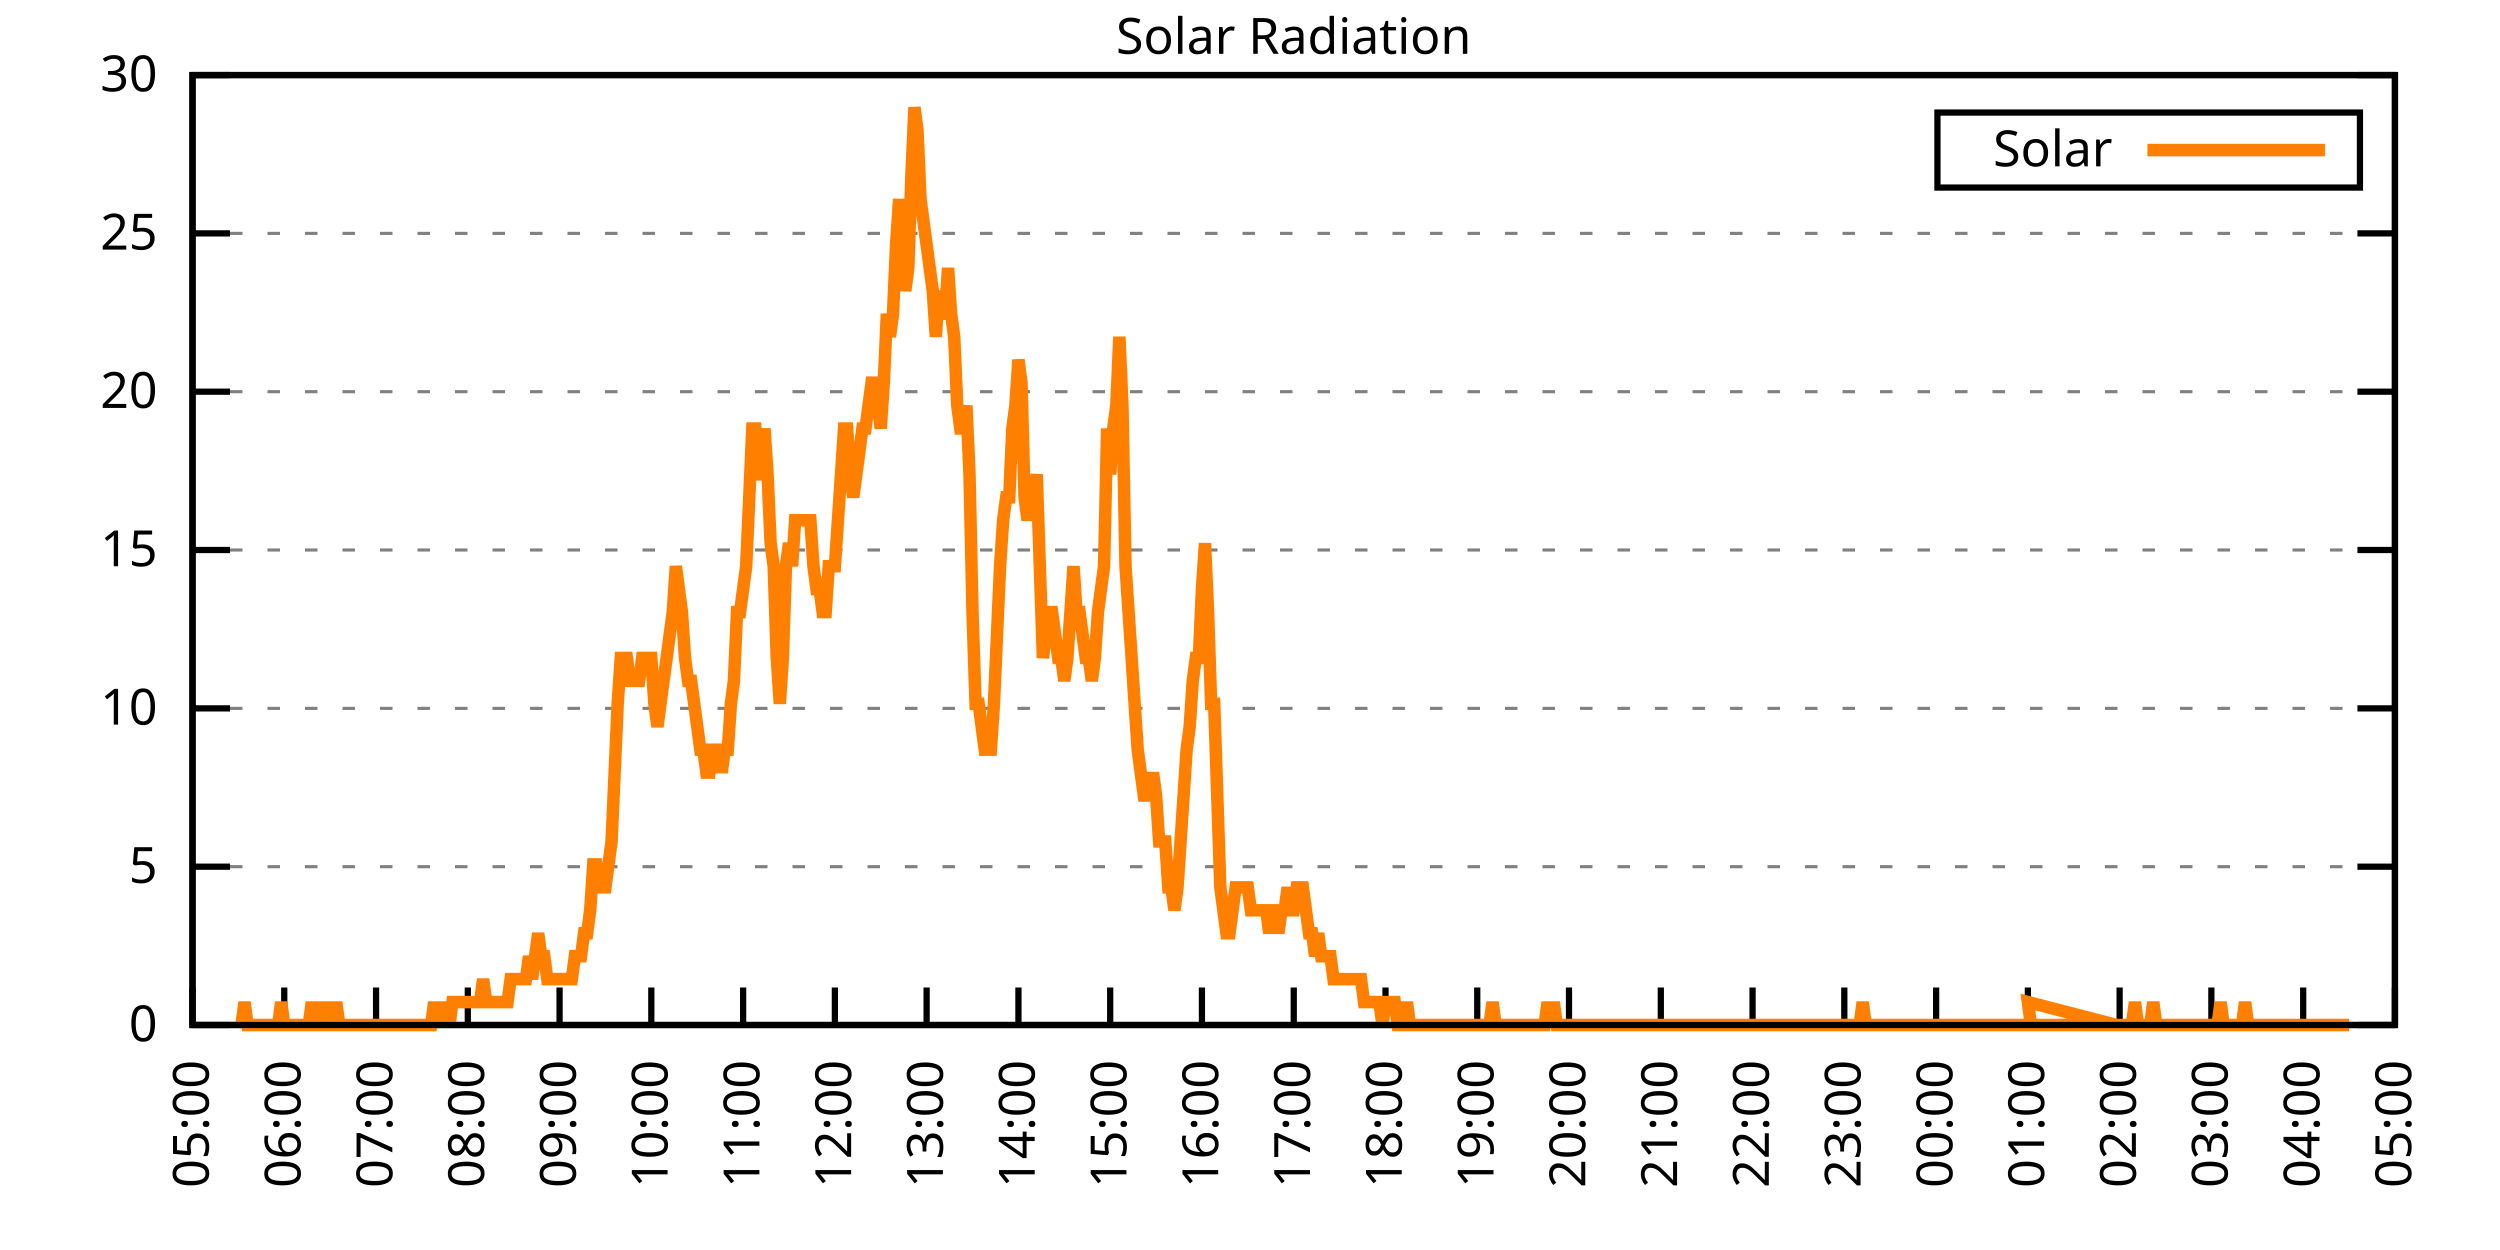
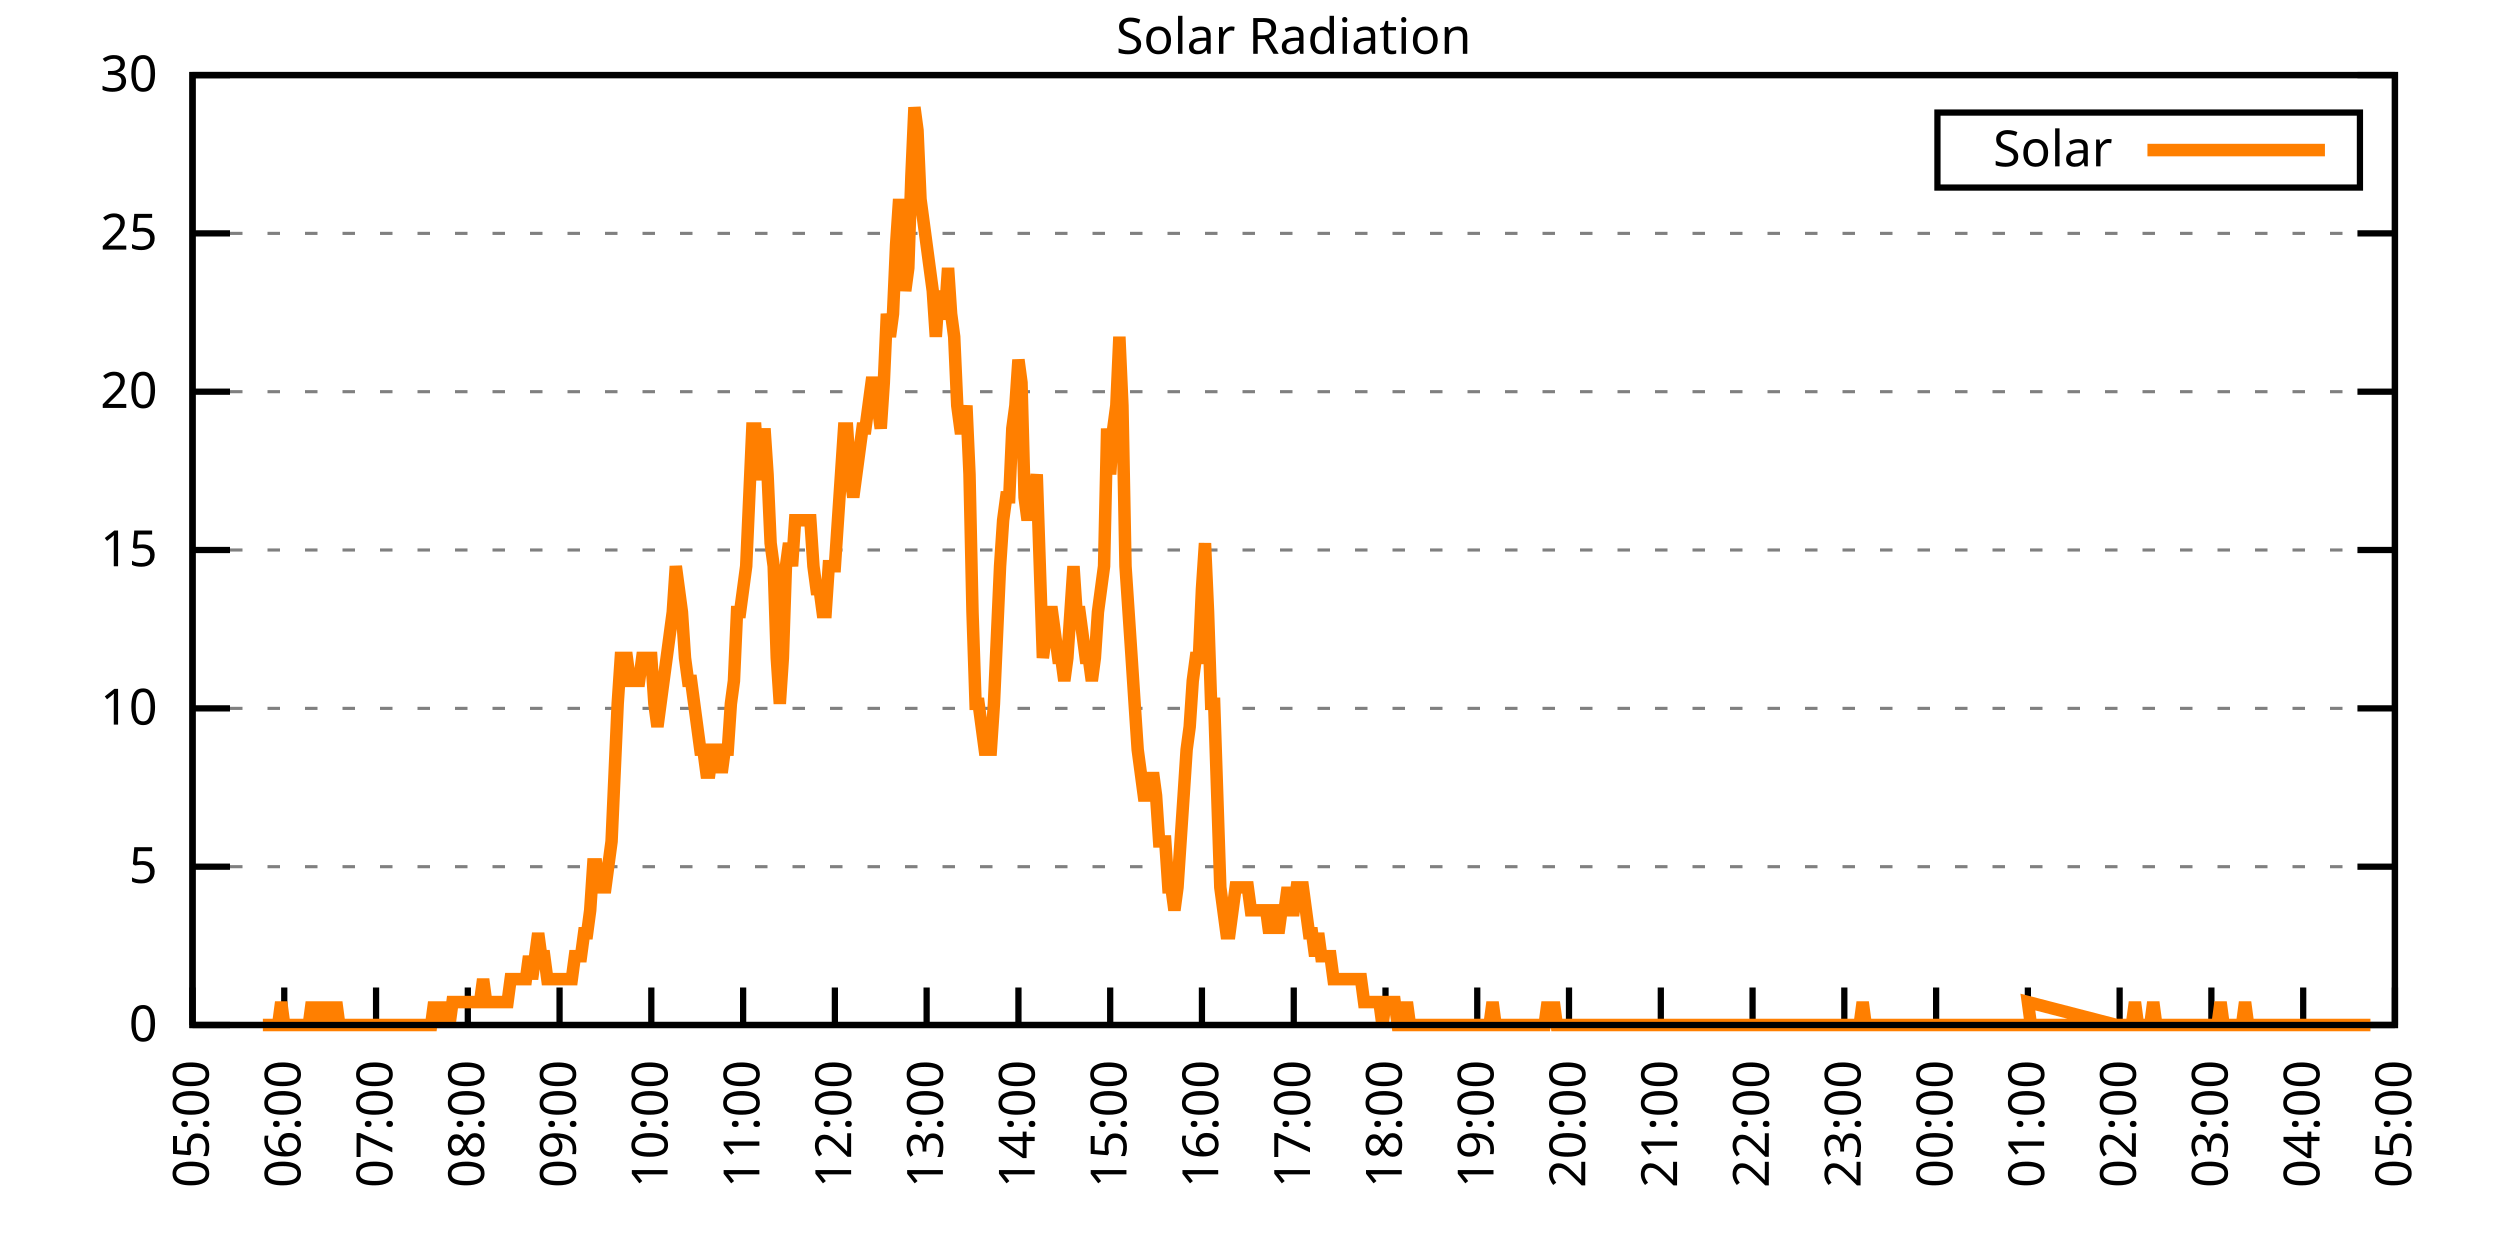
<svg xmlns="http://www.w3.org/2000/svg" xmlns:xlink="http://www.w3.org/1999/xlink" width="400" height="200" viewBox="0 0 400 200">
  <g id="gnuplot_canvas">
    <rect x="0" y="0" width="400" height="200" fill="none" />
    <defs>
      <circle id="gpDot" r="0.5" stroke-width="0.5" stroke="currentColor" />
      <path id="gpPt0" stroke-width="0.333" stroke="currentColor" d="M-1,0 h2 M0,-1 v2" />
      <path id="gpPt1" stroke-width="0.333" stroke="currentColor" d="M-1,-1 L1,1 M1,-1 L-1,1" />
      <path id="gpPt2" stroke-width="0.333" stroke="currentColor" d="M-1,0 L1,0 M0,-1 L0,1 M-1,-1 L1,1 M-1,1 L1,-1" />
      <rect id="gpPt3" stroke-width="0.333" stroke="currentColor" x="-1" y="-1" width="2" height="2" />
      <rect id="gpPt4" stroke-width="0.333" stroke="currentColor" fill="currentColor" x="-1" y="-1" width="2" height="2" />
      <circle id="gpPt5" stroke-width="0.333" stroke="currentColor" cx="0" cy="0" r="1" />
      <use xlink:href="#gpPt5" id="gpPt6" fill="currentColor" stroke="none" />
      <path id="gpPt7" stroke-width="0.333" stroke="currentColor" d="M0,-1.33 L-1.33,0.67 L1.33,0.67 z" />
      <use xlink:href="#gpPt7" id="gpPt8" fill="currentColor" stroke="none" />
      <use xlink:href="#gpPt7" id="gpPt9" stroke="currentColor" transform="rotate(180)" />
      <use xlink:href="#gpPt9" id="gpPt10" fill="currentColor" stroke="none" />
      <use xlink:href="#gpPt3" id="gpPt11" stroke="currentColor" transform="rotate(45)" />
      <use xlink:href="#gpPt11" id="gpPt12" fill="currentColor" stroke="none" />
      <path id="gpPt13" stroke-width="0.333" stroke="currentColor" d="M0,1.330 L1.265,0.411 L0.782,-1.067 L-0.782,-1.076 L-1.265,0.411 z" />
      <use xlink:href="#gpPt13" id="gpPt14" fill="currentColor" stroke="none" />
      <filter id="textbox" filterUnits="objectBoundingBox" x="0" y="0" height="1" width="1">
        <feFlood flood-color="white" flood-opacity="1" result="bgnd" />
        <feComposite in="SourceGraphic" in2="bgnd" operator="atop" />
      </filter>
      <filter id="greybox" filterUnits="objectBoundingBox" x="0" y="0" height="1" width="1">
        <feFlood flood-color="lightgrey" flood-opacity="1" result="grey" />
        <feComposite in="SourceGraphic" in2="grey" operator="atop" />
      </filter>
    </defs>
    <g fill="none" color="white" stroke="currentColor" stroke-width="1.00" stroke-linecap="butt" stroke-linejoin="miter">
</g>
    <g fill="none" color="black" stroke="currentColor" stroke-width="1.00" stroke-linecap="butt" stroke-linejoin="miter">
      <g stroke="none" shape-rendering="crispEdges">
        <polygon fill="rgb(255, 255, 255)" points="30.80,164.00 383.18,164.00 383.18,12.02 30.80,12.02 " />
      </g>
    </g>
    <g fill="none" color="black" stroke="currentColor" stroke-width="1.00" stroke-linecap="butt" stroke-linejoin="miter">
</g>
    <g fill="none" color="black" stroke="black" stroke-width="0.50" stroke-linecap="butt" stroke-linejoin="miter">
</g>
    <g fill="none" color="gray" stroke="currentColor" stroke-width="0.50" stroke-linecap="butt" stroke-linejoin="miter">
      <path stroke="gray" stroke-dasharray="2,4" class="gridline" d="M30.80,164.00 L383.19,164.00  " />
    </g>
    <g fill="none" color="gray" stroke="gray" stroke-width="1.00" stroke-linecap="butt" stroke-linejoin="miter">
</g>
    <g fill="none" color="black" stroke="currentColor" stroke-width="1.00" stroke-linecap="butt" stroke-linejoin="miter">
      <path stroke="black" d="M30.80,164.00 L36.80,164.00 M383.19,164.00 L377.19,164.00  " />
      <g transform="translate(25.20,166.60)" stroke="none" fill="black" font-family="Sans" font-size="8.00" text-anchor="end">
        <text>
          <tspan font-family="Sans"> 0</tspan>
        </text>
      </g>
    </g>
    <g fill="none" color="black" stroke="currentColor" stroke-width="1.00" stroke-linecap="butt" stroke-linejoin="miter">
</g>
    <g fill="none" color="black" stroke="black" stroke-width="0.50" stroke-linecap="butt" stroke-linejoin="miter">
</g>
    <g fill="none" color="gray" stroke="currentColor" stroke-width="0.50" stroke-linecap="butt" stroke-linejoin="miter">
      <path stroke="gray" stroke-dasharray="2,4" class="gridline" d="M30.80,138.67 L383.19,138.67  " />
    </g>
    <g fill="none" color="gray" stroke="gray" stroke-width="1.00" stroke-linecap="butt" stroke-linejoin="miter">
</g>
    <g fill="none" color="black" stroke="currentColor" stroke-width="1.00" stroke-linecap="butt" stroke-linejoin="miter">
      <path stroke="black" d="M30.80,138.67 L36.80,138.67 M383.19,138.67 L377.19,138.67  " />
      <g transform="translate(25.20,141.27)" stroke="none" fill="black" font-family="Sans" font-size="8.00" text-anchor="end">
        <text>
          <tspan font-family="Sans"> 5</tspan>
        </text>
      </g>
    </g>
    <g fill="none" color="black" stroke="currentColor" stroke-width="1.00" stroke-linecap="butt" stroke-linejoin="miter">
</g>
    <g fill="none" color="black" stroke="black" stroke-width="0.50" stroke-linecap="butt" stroke-linejoin="miter">
</g>
    <g fill="none" color="gray" stroke="currentColor" stroke-width="0.50" stroke-linecap="butt" stroke-linejoin="miter">
      <path stroke="gray" stroke-dasharray="2,4" class="gridline" d="M30.80,113.34 L383.19,113.34  " />
    </g>
    <g fill="none" color="gray" stroke="gray" stroke-width="1.00" stroke-linecap="butt" stroke-linejoin="miter">
</g>
    <g fill="none" color="black" stroke="currentColor" stroke-width="1.00" stroke-linecap="butt" stroke-linejoin="miter">
      <path stroke="black" d="M30.80,113.34 L36.80,113.34 M383.19,113.34 L377.19,113.34  " />
      <g transform="translate(25.20,115.94)" stroke="none" fill="black" font-family="Sans" font-size="8.00" text-anchor="end">
        <text>
          <tspan font-family="Sans"> 10</tspan>
        </text>
      </g>
    </g>
    <g fill="none" color="black" stroke="currentColor" stroke-width="1.00" stroke-linecap="butt" stroke-linejoin="miter">
</g>
    <g fill="none" color="black" stroke="black" stroke-width="0.50" stroke-linecap="butt" stroke-linejoin="miter">
</g>
    <g fill="none" color="gray" stroke="currentColor" stroke-width="0.50" stroke-linecap="butt" stroke-linejoin="miter">
      <path stroke="gray" stroke-dasharray="2,4" class="gridline" d="M30.80,88.00 L383.19,88.00  " />
    </g>
    <g fill="none" color="gray" stroke="gray" stroke-width="1.00" stroke-linecap="butt" stroke-linejoin="miter">
</g>
    <g fill="none" color="black" stroke="currentColor" stroke-width="1.00" stroke-linecap="butt" stroke-linejoin="miter">
      <path stroke="black" d="M30.80,88.00 L36.80,88.00 M383.19,88.00 L377.19,88.00  " />
      <g transform="translate(25.20,90.60)" stroke="none" fill="black" font-family="Sans" font-size="8.00" text-anchor="end">
        <text>
          <tspan font-family="Sans"> 15</tspan>
        </text>
      </g>
    </g>
    <g fill="none" color="black" stroke="currentColor" stroke-width="1.00" stroke-linecap="butt" stroke-linejoin="miter">
</g>
    <g fill="none" color="black" stroke="black" stroke-width="0.50" stroke-linecap="butt" stroke-linejoin="miter">
</g>
    <g fill="none" color="gray" stroke="currentColor" stroke-width="0.50" stroke-linecap="butt" stroke-linejoin="miter">
      <path stroke="gray" stroke-dasharray="2,4" class="gridline" d="M30.80,62.67 L383.19,62.67  " />
    </g>
    <g fill="none" color="gray" stroke="gray" stroke-width="1.00" stroke-linecap="butt" stroke-linejoin="miter">
</g>
    <g fill="none" color="black" stroke="currentColor" stroke-width="1.00" stroke-linecap="butt" stroke-linejoin="miter">
      <path stroke="black" d="M30.80,62.67 L36.80,62.67 M383.19,62.67 L377.19,62.67  " />
      <g transform="translate(25.20,65.27)" stroke="none" fill="black" font-family="Sans" font-size="8.00" text-anchor="end">
        <text>
          <tspan font-family="Sans"> 20</tspan>
        </text>
      </g>
    </g>
    <g fill="none" color="black" stroke="currentColor" stroke-width="1.00" stroke-linecap="butt" stroke-linejoin="miter">
</g>
    <g fill="none" color="black" stroke="black" stroke-width="0.50" stroke-linecap="butt" stroke-linejoin="miter">
</g>
    <g fill="none" color="gray" stroke="currentColor" stroke-width="0.50" stroke-linecap="butt" stroke-linejoin="miter">
      <path stroke="gray" stroke-dasharray="2,4" class="gridline" d="M30.80,37.34 L383.19,37.34  " />
    </g>
    <g fill="none" color="gray" stroke="gray" stroke-width="1.00" stroke-linecap="butt" stroke-linejoin="miter">
</g>
    <g fill="none" color="black" stroke="currentColor" stroke-width="1.00" stroke-linecap="butt" stroke-linejoin="miter">
      <path stroke="black" d="M30.80,37.34 L36.80,37.34 M383.19,37.34 L377.19,37.34  " />
      <g transform="translate(25.20,39.94)" stroke="none" fill="black" font-family="Sans" font-size="8.00" text-anchor="end">
        <text>
          <tspan font-family="Sans"> 25</tspan>
        </text>
      </g>
    </g>
    <g fill="none" color="black" stroke="currentColor" stroke-width="1.00" stroke-linecap="butt" stroke-linejoin="miter">
</g>
    <g fill="none" color="black" stroke="black" stroke-width="0.50" stroke-linecap="butt" stroke-linejoin="miter">
</g>
    <g fill="none" color="gray" stroke="currentColor" stroke-width="0.50" stroke-linecap="butt" stroke-linejoin="miter">
      <path stroke="gray" stroke-dasharray="2,4" class="gridline" d="M30.80,12.01 L383.19,12.01  " />
    </g>
    <g fill="none" color="gray" stroke="gray" stroke-width="1.00" stroke-linecap="butt" stroke-linejoin="miter">
</g>
    <g fill="none" color="black" stroke="currentColor" stroke-width="1.00" stroke-linecap="butt" stroke-linejoin="miter">
      <path stroke="black" d="M30.80,12.01 L36.80,12.01 M383.19,12.01 L377.19,12.01  " />
      <g transform="translate(25.20,14.61)" stroke="none" fill="black" font-family="Sans" font-size="8.00" text-anchor="end">
        <text>
          <tspan font-family="Sans"> 30</tspan>
        </text>
      </g>
    </g>
    <g fill="none" color="black" stroke="currentColor" stroke-width="1.00" stroke-linecap="butt" stroke-linejoin="miter">
      <path stroke="black" d="M30.80,164.00 L30.80,158.00  " />
      <g transform="translate(33.40,169.60) rotate(270.00)" stroke="none" fill="black" font-family="Sans" font-size="8.00" text-anchor="end">
        <text>
          <tspan font-family="Sans">05:00</tspan>
        </text>
      </g>
    </g>
    <g fill="none" color="black" stroke="currentColor" stroke-width="1.00" stroke-linecap="butt" stroke-linejoin="miter">
      <path stroke="black" d="M45.48,164.00 L45.48,158.00  " />
      <g transform="translate(48.08,169.60) rotate(270.00)" stroke="none" fill="black" font-family="Sans" font-size="8.00" text-anchor="end">
        <text>
          <tspan font-family="Sans">06:00</tspan>
        </text>
      </g>
    </g>
    <g fill="none" color="black" stroke="currentColor" stroke-width="1.00" stroke-linecap="butt" stroke-linejoin="miter">
      <path stroke="black" d="M60.17,164.00 L60.17,158.00  " />
      <g transform="translate(62.77,169.60) rotate(270.00)" stroke="none" fill="black" font-family="Sans" font-size="8.00" text-anchor="end">
        <text>
          <tspan font-family="Sans">07:00</tspan>
        </text>
      </g>
    </g>
    <g fill="none" color="black" stroke="currentColor" stroke-width="1.00" stroke-linecap="butt" stroke-linejoin="miter">
      <path stroke="black" d="M74.85,164.00 L74.85,158.00  " />
      <g transform="translate(77.45,169.60) rotate(270.00)" stroke="none" fill="black" font-family="Sans" font-size="8.00" text-anchor="end">
        <text>
          <tspan font-family="Sans">08:00</tspan>
        </text>
      </g>
    </g>
    <g fill="none" color="black" stroke="currentColor" stroke-width="1.00" stroke-linecap="butt" stroke-linejoin="miter">
      <path stroke="black" d="M89.53,164.00 L89.53,158.00  " />
      <g transform="translate(92.13,169.60) rotate(270.00)" stroke="none" fill="black" font-family="Sans" font-size="8.00" text-anchor="end">
        <text>
          <tspan font-family="Sans">09:00</tspan>
        </text>
      </g>
    </g>
    <g fill="none" color="black" stroke="currentColor" stroke-width="1.00" stroke-linecap="butt" stroke-linejoin="miter">
      <path stroke="black" d="M104.21,164.00 L104.21,158.00  " />
      <g transform="translate(106.81,169.60) rotate(270.00)" stroke="none" fill="black" font-family="Sans" font-size="8.00" text-anchor="end">
        <text>
          <tspan font-family="Sans">10:00</tspan>
        </text>
      </g>
    </g>
    <g fill="none" color="black" stroke="currentColor" stroke-width="1.00" stroke-linecap="butt" stroke-linejoin="miter">
      <path stroke="black" d="M118.90,164.00 L118.90,158.00  " />
      <g transform="translate(121.50,169.60) rotate(270.00)" stroke="none" fill="black" font-family="Sans" font-size="8.00" text-anchor="end">
        <text>
          <tspan font-family="Sans">11:00</tspan>
        </text>
      </g>
    </g>
    <g fill="none" color="black" stroke="currentColor" stroke-width="1.00" stroke-linecap="butt" stroke-linejoin="miter">
      <path stroke="black" d="M133.58,164.00 L133.58,158.00  " />
      <g transform="translate(136.18,169.60) rotate(270.00)" stroke="none" fill="black" font-family="Sans" font-size="8.00" text-anchor="end">
        <text>
          <tspan font-family="Sans">12:00</tspan>
        </text>
      </g>
    </g>
    <g fill="none" color="black" stroke="currentColor" stroke-width="1.00" stroke-linecap="butt" stroke-linejoin="miter">
      <path stroke="black" d="M148.26,164.00 L148.26,158.00  " />
      <g transform="translate(150.86,169.60) rotate(270.00)" stroke="none" fill="black" font-family="Sans" font-size="8.00" text-anchor="end">
        <text>
          <tspan font-family="Sans">13:00</tspan>
        </text>
      </g>
    </g>
    <g fill="none" color="black" stroke="currentColor" stroke-width="1.00" stroke-linecap="butt" stroke-linejoin="miter">
      <path stroke="black" d="M162.95,164.00 L162.95,158.00  " />
      <g transform="translate(165.55,169.60) rotate(270.00)" stroke="none" fill="black" font-family="Sans" font-size="8.00" text-anchor="end">
        <text>
          <tspan font-family="Sans">14:00</tspan>
        </text>
      </g>
    </g>
    <g fill="none" color="black" stroke="currentColor" stroke-width="1.00" stroke-linecap="butt" stroke-linejoin="miter">
      <path stroke="black" d="M177.63,164.00 L177.63,158.00  " />
      <g transform="translate(180.23,169.60) rotate(270.00)" stroke="none" fill="black" font-family="Sans" font-size="8.00" text-anchor="end">
        <text>
          <tspan font-family="Sans">15:00</tspan>
        </text>
      </g>
    </g>
    <g fill="none" color="black" stroke="currentColor" stroke-width="1.00" stroke-linecap="butt" stroke-linejoin="miter">
      <path stroke="black" d="M192.31,164.00 L192.31,158.00  " />
      <g transform="translate(194.91,169.60) rotate(270.00)" stroke="none" fill="black" font-family="Sans" font-size="8.00" text-anchor="end">
        <text>
          <tspan font-family="Sans">16:00</tspan>
        </text>
      </g>
    </g>
    <g fill="none" color="black" stroke="currentColor" stroke-width="1.00" stroke-linecap="butt" stroke-linejoin="miter">
      <path stroke="black" d="M207.00,164.00 L207.00,158.00  " />
      <g transform="translate(209.60,169.60) rotate(270.00)" stroke="none" fill="black" font-family="Sans" font-size="8.00" text-anchor="end">
        <text>
          <tspan font-family="Sans">17:00</tspan>
        </text>
      </g>
    </g>
    <g fill="none" color="black" stroke="currentColor" stroke-width="1.00" stroke-linecap="butt" stroke-linejoin="miter">
      <path stroke="black" d="M221.68,164.00 L221.68,158.00  " />
      <g transform="translate(224.28,169.60) rotate(270.00)" stroke="none" fill="black" font-family="Sans" font-size="8.00" text-anchor="end">
        <text>
          <tspan font-family="Sans">18:00</tspan>
        </text>
      </g>
    </g>
    <g fill="none" color="black" stroke="currentColor" stroke-width="1.00" stroke-linecap="butt" stroke-linejoin="miter">
      <path stroke="black" d="M236.36,164.00 L236.36,158.00  " />
      <g transform="translate(238.96,169.60) rotate(270.00)" stroke="none" fill="black" font-family="Sans" font-size="8.00" text-anchor="end">
        <text>
          <tspan font-family="Sans">19:00</tspan>
        </text>
      </g>
    </g>
    <g fill="none" color="black" stroke="currentColor" stroke-width="1.00" stroke-linecap="butt" stroke-linejoin="miter">
      <path stroke="black" d="M251.04,164.00 L251.04,158.00  " />
      <g transform="translate(253.64,169.60) rotate(270.00)" stroke="none" fill="black" font-family="Sans" font-size="8.00" text-anchor="end">
        <text>
          <tspan font-family="Sans">20:00</tspan>
        </text>
      </g>
    </g>
    <g fill="none" color="black" stroke="currentColor" stroke-width="1.00" stroke-linecap="butt" stroke-linejoin="miter">
      <path stroke="black" d="M265.73,164.00 L265.73,158.00  " />
      <g transform="translate(268.33,169.60) rotate(270.00)" stroke="none" fill="black" font-family="Sans" font-size="8.00" text-anchor="end">
        <text>
          <tspan font-family="Sans">21:00</tspan>
        </text>
      </g>
    </g>
    <g fill="none" color="black" stroke="currentColor" stroke-width="1.00" stroke-linecap="butt" stroke-linejoin="miter">
      <path stroke="black" d="M280.41,164.00 L280.41,158.00  " />
      <g transform="translate(283.01,169.60) rotate(270.00)" stroke="none" fill="black" font-family="Sans" font-size="8.00" text-anchor="end">
        <text>
          <tspan font-family="Sans">22:00</tspan>
        </text>
      </g>
    </g>
    <g fill="none" color="black" stroke="currentColor" stroke-width="1.00" stroke-linecap="butt" stroke-linejoin="miter">
      <path stroke="black" d="M295.09,164.00 L295.09,158.00  " />
      <g transform="translate(297.69,169.60) rotate(270.00)" stroke="none" fill="black" font-family="Sans" font-size="8.00" text-anchor="end">
        <text>
          <tspan font-family="Sans">23:00</tspan>
        </text>
      </g>
    </g>
    <g fill="none" color="black" stroke="currentColor" stroke-width="1.00" stroke-linecap="butt" stroke-linejoin="miter">
      <path stroke="black" d="M309.78,164.00 L309.78,158.00  " />
      <g transform="translate(312.38,169.60) rotate(270.00)" stroke="none" fill="black" font-family="Sans" font-size="8.00" text-anchor="end">
        <text>
          <tspan font-family="Sans">00:00</tspan>
        </text>
      </g>
    </g>
    <g fill="none" color="black" stroke="currentColor" stroke-width="1.00" stroke-linecap="butt" stroke-linejoin="miter">
      <path stroke="black" d="M324.46,164.00 L324.46,158.00  " />
      <g transform="translate(327.06,169.60) rotate(270.00)" stroke="none" fill="black" font-family="Sans" font-size="8.00" text-anchor="end">
        <text>
          <tspan font-family="Sans">01:00</tspan>
        </text>
      </g>
    </g>
    <g fill="none" color="black" stroke="currentColor" stroke-width="1.00" stroke-linecap="butt" stroke-linejoin="miter">
      <path stroke="black" d="M339.14,164.00 L339.14,158.00  " />
      <g transform="translate(341.74,169.60) rotate(270.00)" stroke="none" fill="black" font-family="Sans" font-size="8.00" text-anchor="end">
        <text>
          <tspan font-family="Sans">02:00</tspan>
        </text>
      </g>
    </g>
    <g fill="none" color="black" stroke="currentColor" stroke-width="1.00" stroke-linecap="butt" stroke-linejoin="miter">
      <path stroke="black" d="M353.82,164.00 L353.82,158.00  " />
      <g transform="translate(356.42,169.60) rotate(270.00)" stroke="none" fill="black" font-family="Sans" font-size="8.00" text-anchor="end">
        <text>
          <tspan font-family="Sans">03:00</tspan>
        </text>
      </g>
    </g>
    <g fill="none" color="black" stroke="currentColor" stroke-width="1.00" stroke-linecap="butt" stroke-linejoin="miter">
      <path stroke="black" d="M368.51,164.00 L368.51,158.00  " />
      <g transform="translate(371.11,169.60) rotate(270.00)" stroke="none" fill="black" font-family="Sans" font-size="8.00" text-anchor="end">
        <text>
          <tspan font-family="Sans">04:00</tspan>
        </text>
      </g>
    </g>
    <g fill="none" color="black" stroke="currentColor" stroke-width="1.00" stroke-linecap="butt" stroke-linejoin="miter">
      <path stroke="black" d="M383.19,164.00 L383.19,158.00  " />
      <g transform="translate(385.79,169.60) rotate(270.00)" stroke="none" fill="black" font-family="Sans" font-size="8.00" text-anchor="end">
        <text>
          <tspan font-family="Sans">05:00</tspan>
        </text>
      </g>
    </g>
    <g fill="none" color="black" stroke="currentColor" stroke-width="1.00" stroke-linecap="butt" stroke-linejoin="miter">
</g>
    <g fill="none" color="black" stroke="currentColor" stroke-width="1.00" stroke-linecap="butt" stroke-linejoin="miter">
      <path stroke="black" d="M30.80,12.01 L30.80,164.00 L383.19,164.00 L383.19,12.01 L30.80,12.01 Z  " />
    </g>
    <g fill="none" color="black" stroke="currentColor" stroke-width="1.00" stroke-linecap="butt" stroke-linejoin="miter">
</g>
    <g fill="none" color="black" stroke="currentColor" stroke-width="1.00" stroke-linecap="butt" stroke-linejoin="miter">
      <path stroke="black" d="M309.99,30.01 L309.99,18.01 L377.59,18.01 L377.59,30.01 L309.99,30.01 Z  " />
    </g>
    <g id="Solar_Radiation_plot_1">
      <g fill="none" color="white" stroke="black" stroke-width="2.00" stroke-linecap="butt" stroke-linejoin="miter">
</g>
      <g fill="none" color="black" stroke="currentColor" stroke-width="2.00" stroke-linecap="butt" stroke-linejoin="miter">
        <g transform="translate(337.99,26.61)" stroke="none" fill="black" font-family="Sans" font-size="8.00" text-anchor="end">
          <text>
            <tspan font-family="Sans">Solar</tspan>
          </text>
        </g>
      </g>
      <g fill="none" color="black" stroke="currentColor" stroke-width="2.00" stroke-linecap="butt" stroke-linejoin="miter">
-         <path stroke="rgb(255, 127,   0)" d="M343.59,24.01 L371.99,24.01 M38.63,164.00 L39.12,160.33 L39.61,164.00 L40.10,164.00 L40.59,164.00 L41.08,164.00   L41.57,164.00 L42.06,164.00 L42.55,164.00 L43.04,164.00 L43.53,164.00 L44.01,164.00 L44.50,164.00 L44.99,160.33   L45.48,164.00 L45.97,164.00 L46.46,164.00 L46.95,164.00 L47.44,164.00 L47.93,164.00 L48.42,164.00 L48.91,164.00   L49.40,164.00 L49.89,160.33 L50.38,164.00 L50.87,164.00 L51.36,164.00 L51.85,160.33 L52.33,164.00 L52.82,164.00   L53.31,164.00 L53.80,160.33 L54.29,164.00 L54.78,164.00 L55.27,164.00 L55.76,164.00 L56.25,164.00 L56.74,164.00   L57.23,164.00 L57.72,164.00 L58.21,164.00 L58.70,164.00 L59.19,164.00 L59.68,164.00 L60.17,164.00 L60.66,164.00   L61.14,164.00 L61.63,164.00 L62.12,164.00 L62.61,164.00 L63.10,164.00 L63.59,164.00 L64.08,164.00 L64.57,164.00   L65.06,164.00 L65.55,164.00 L66.04,164.00 L66.53,164.00 L67.02,164.00 L67.51,164.00 L68.00,164.00 L68.49,164.00   L68.98,164.00 L69.47,160.33 L69.95,164.00 L70.44,160.33 L70.93,164.00 L71.42,160.33 L71.91,164.00 L72.40,160.33   L72.89,160.33 L73.38,160.33 L73.87,160.33 L74.36,160.33 L74.85,160.33 L75.34,160.33 L75.83,160.33 L76.32,160.33   L76.81,160.33 L77.30,156.66 L77.79,160.33 L78.27,160.33 L78.76,160.33 L79.25,160.33 L79.74,160.33 L80.23,160.33   L80.72,160.33 L81.21,160.33 L81.70,156.66 L82.19,156.66 L82.68,156.66 L83.17,156.66 L83.66,156.66 L84.15,156.66   L84.64,152.99 L85.13,156.66 L85.62,152.99 L86.11,149.32 L86.60,152.99 L87.08,152.99 L87.57,156.66 L88.06,156.66   L88.55,156.66 L89.04,156.66 L89.53,156.66 L90.02,156.66 L90.51,156.66 L91.00,156.66 L91.49,156.66 L91.98,152.99   L92.47,152.99 L92.96,152.99 L93.45,149.32 L93.94,149.32 L94.43,145.65 L94.92,138.30 L95.40,138.30 L95.89,141.98   L96.38,141.98 L96.87,141.98 L97.36,138.30 L97.85,134.63 L98.34,123.62 L98.83,112.61 L99.32,105.27 L99.81,105.27   L100.30,105.27 L100.79,108.94 L101.28,108.94 L101.77,108.94 L102.26,108.94 L102.75,105.27 L103.24,105.27 L103.73,105.27   L104.21,105.27 L104.70,112.61 L105.19,116.28 L105.68,112.61 L106.17,108.94 L106.66,105.27 L107.15,101.60 L107.64,97.93   L108.13,90.59 L108.62,94.26 L109.11,97.93 L109.60,105.27 L110.09,108.94 L110.58,108.94 L111.07,112.61 L111.56,116.28   L112.05,119.95 L112.53,119.95 L113.02,123.62 L113.51,123.62 L114.00,119.95 L114.49,119.95 L114.98,119.95 L115.47,123.62   L115.96,119.95 L116.45,119.95 L116.94,112.61 L117.43,108.94 L117.92,97.93 L118.41,97.93 L118.90,94.26 L119.39,90.59   L119.88,79.57 L120.37,68.56 L120.86,68.56 L121.34,75.90 L121.83,75.90 L122.32,68.56 L122.81,75.90 L123.30,86.91   L123.79,90.59 L124.28,105.27 L124.77,112.61 L125.26,105.27 L125.75,90.59 L126.24,86.91 L126.73,90.59 L127.22,83.24   L127.71,83.24 L128.20,83.24 L128.69,83.24 L129.18,83.24 L129.66,83.24 L130.15,90.59 L130.64,94.26 L131.13,94.26   L131.62,97.93 L132.11,97.93 L132.60,90.59 L133.09,90.59 L133.58,90.59 L134.07,83.24 L134.56,75.90 L135.05,68.56   L135.54,68.56 L136.03,75.90 L136.52,79.57 L137.01,75.90 L137.50,72.23 L137.99,68.56 L138.47,68.56 L138.96,64.89   L139.45,61.22 L139.94,61.22 L140.43,64.89 L140.92,68.56 L141.41,61.22 L141.90,50.21 L142.39,53.88 L142.88,50.21   L143.37,39.19 L143.86,31.85 L144.35,39.19 L144.84,46.54 L145.33,42.87 L145.82,28.18 L146.31,17.17 L146.80,20.84   L147.28,31.85 L147.77,35.52 L148.26,39.19 L148.75,42.87 L149.24,46.54 L149.73,53.88 L150.22,46.54 L150.71,50.21   L151.20,50.21 L151.69,42.87 L152.18,50.21 L152.67,53.88 L153.16,64.89 L153.65,68.56 L154.14,68.56 L154.63,64.89   L155.12,75.90 L155.60,97.93 L156.09,112.61 L156.58,112.61 L157.07,116.28 L157.56,119.95 L158.05,119.95 L158.54,119.95   L159.03,112.61 L159.52,101.60 L160.01,90.59 L160.50,83.24 L160.99,79.57 L161.48,79.57 L161.97,68.56 L162.46,64.89   L162.95,57.55 L163.44,61.22 L163.93,79.57 L164.41,83.24 L164.90,79.57 L165.39,79.57 L165.88,75.90 L166.37,90.59   L166.86,105.27 L167.35,101.60 L167.84,97.93 L168.33,97.93 L168.82,101.60 L169.31,105.27 L169.80,105.27 L170.29,108.94   L170.78,105.27 L171.27,97.93 L171.76,90.59 L172.25,97.93 L172.73,97.93 L173.22,101.60 L173.71,105.27 L174.20,105.27   L174.69,108.94 L175.18,105.27 L175.67,97.93 L176.16,94.26 L176.65,90.59 L177.14,68.56 L177.63,75.90 L178.12,68.56   L178.61,64.89 L179.10,53.88 L179.59,64.89 L180.08,90.59 L180.57,97.93 L181.06,105.27 L181.54,112.61 L182.03,119.95   L182.52,123.62 L183.01,127.29 L183.50,127.29 L183.99,127.29 L184.48,123.62 L184.97,127.29 L185.46,134.63 L185.95,134.63   L186.44,134.63 L186.93,141.98 L187.42,141.98 L187.91,145.65 L188.40,141.98 L188.89,134.63 L189.38,127.29 L189.86,119.95   L190.35,116.28 L190.84,108.94 L191.33,105.27 L191.82,105.27 L192.31,94.26 L192.80,86.91 L193.29,97.93 L193.78,112.61   L194.27,112.61 L194.76,127.29 L195.25,141.98 L195.74,145.65 L196.23,149.32 L196.72,149.32 L197.21,145.65 L197.70,141.98   L198.19,141.98 L198.67,141.98 L199.16,141.98 L199.65,141.98 L200.14,145.65 L200.63,145.65 L201.12,145.65 L201.61,145.65   L202.10,145.65 L202.59,145.65 L203.08,149.32 L203.57,145.65 L204.06,145.65 L204.55,149.32 L205.04,145.65 L205.53,145.65   L206.02,141.98 L206.51,145.65 L207.00,145.65 L207.48,141.98 L207.97,141.98 L208.46,141.98 L208.95,145.65 L209.44,149.32   L209.93,149.32 L210.42,152.99 L210.91,149.32 L211.40,152.99 L211.89,152.99 L212.38,152.99 L212.87,152.99 L213.36,156.66   L213.85,156.66 L214.34,156.66 L214.83,156.66 L215.32,156.66 L215.80,156.66 L216.29,156.66 L216.78,156.66 L217.27,156.66   L217.76,156.66 L218.25,160.33 L218.74,160.33 L219.23,160.33 L219.72,160.33 L220.21,160.33 L220.70,160.33 L221.19,164.00   L221.68,160.33 L222.17,160.33 L222.66,160.33 L223.15,160.33 L223.64,164.00 L224.13,164.00 L224.61,164.00 L225.10,160.33   L225.59,164.00 L226.08,164.00 L226.57,164.00 L227.06,164.00 L227.55,164.00 L228.04,164.00 L228.53,164.00 L229.02,164.00   L229.51,164.00 L230.00,164.00 L230.49,164.00 L230.98,164.00 L231.47,164.00 L231.96,164.00 L232.45,164.00 L232.93,164.00   L233.42,164.00 L233.91,164.00 L234.40,164.00 L234.89,164.00 L235.38,164.00 L235.87,164.00 L236.36,164.00 L236.85,164.00   L237.34,164.00 L237.83,164.00 L238.32,164.00 L238.81,160.33 L239.30,164.00 L239.79,164.00 L240.28,164.00 L240.77,164.00   L241.26,164.00 L241.74,164.00 L242.23,164.00 L242.72,164.00 L243.21,164.00 L243.70,164.00 L244.19,164.00 L244.68,164.00   L245.17,164.00 L245.66,164.00 L246.15,164.00 L246.64,164.00 L247.13,164.00 L247.62,160.33 L248.11,164.00 L248.60,160.33   L249.09,164.00 L249.58,164.00 L250.06,164.00 L250.55,164.00 L251.04,164.00 L251.53,164.00 L252.02,164.00 L252.51,164.00   L253.00,164.00 L253.49,164.00 L253.98,164.00 L254.47,164.00 L254.96,164.00 L255.45,164.00 L255.94,164.00 L256.43,164.00   L256.92,164.00 L257.41,164.00 L257.90,164.00 L258.39,164.00 L258.87,164.00 L259.36,164.00 L259.85,164.00 L260.34,164.00   L260.83,164.00 L261.32,164.00 L261.81,164.00 L262.30,164.00 L262.79,164.00 L263.28,164.00 L263.77,164.00 L264.26,164.00   L264.75,164.00 L265.24,164.00 L265.73,164.00 L266.22,164.00 L266.71,164.00 L267.19,164.00 L267.68,164.00 L268.17,164.00   L268.66,164.00 L269.15,164.00 L269.64,164.00 L270.13,164.00 L270.62,164.00 L271.11,164.00 L271.60,164.00 L272.09,164.00   L272.58,164.00 L273.07,164.00 L273.56,164.00 L274.05,164.00 L274.54,164.00 L275.03,164.00 L275.52,164.00 L276.00,164.00   L276.49,164.00 L276.98,164.00 L277.47,164.00 L277.96,164.00 L278.45,164.00 L278.94,164.00 L279.43,164.00 L279.92,164.00   L280.41,164.00 L280.90,164.00 L281.39,164.00 L281.88,164.00 L282.37,164.00 L282.86,164.00 L283.35,164.00 L283.84,164.00   L284.33,164.00 L284.81,164.00 L285.30,164.00 L285.79,164.00 L286.28,164.00 L286.77,164.00 L287.26,164.00 L287.75,164.00   L288.24,164.00 L288.73,164.00 L289.22,164.00 L289.71,164.00 L290.20,164.00 L290.69,164.00 L291.18,164.00 L291.67,164.00   L292.16,164.00 L292.65,164.00 L293.13,164.00 L293.62,164.00 L294.11,164.00 L294.60,164.00 L295.09,164.00 L295.58,164.00   L296.07,164.00 L296.56,164.00 L297.05,164.00 L297.54,164.00 L298.03,160.33 L298.52,164.00 L299.01,164.00 L299.50,164.00   L299.99,164.00 L300.48,164.00 L300.97,164.00 L301.46,164.00 L301.94,164.00 L302.43,164.00 L302.92,164.00 L303.41,164.00   L303.90,164.00 L304.39,164.00 L304.88,164.00 L305.37,164.00 L305.86,164.00 L306.35,164.00 L306.84,164.00 L307.33,164.00   L307.82,164.00 L308.31,164.00 L308.80,164.00 L309.29,164.00 L309.78,164.00 L310.26,164.00 L310.75,164.00 L311.24,164.00   L311.73,164.00 L312.22,164.00 L312.71,164.00 L313.20,164.00 L313.69,164.00 L314.18,164.00 L314.67,164.00 L315.16,164.00   L315.65,164.00 L316.14,164.00 L316.63,164.00 L317.12,164.00 L317.61,164.00 L318.10,164.00 L318.59,164.00 L319.07,164.00   L319.56,164.00 L320.05,164.00 L320.54,164.00 L321.03,164.00 L321.52,164.00 L322.01,164.00 L322.50,164.00 L322.99,164.00   L323.48,164.00 L323.97,164.00 L324.46,164.00 L324.95,164.00 L325.44,164.00 L325.93,164.00 L326.42,164.00 L326.91,164.00   L327.39,164.00 L327.88,164.00 L328.37,164.00 L328.86,164.00 L329.35,164.00 L329.84,164.00 L330.33,164.00 L330.82,164.00   L331.31,164.00 L331.80,164.00 L332.29,164.00 L332.78,164.00 L333.27,164.00 L333.76,164.00 L334.25,164.00 L334.74,164.00   L335.23,164.00 L335.72,164.00 L336.20,164.00 L336.69,164.00 L337.18,164.00 L337.67,164.00 L338.16,164.00 L338.65,164.00   L324.46,160.33 L324.95,164.00 L325.44,164.00 L325.93,164.00 L326.42,164.00 L326.91,164.00 L327.39,164.00 L327.88,164.00   L328.37,164.00 L328.86,164.00 L329.35,164.00 L329.84,164.00 L330.33,164.00 L330.82,164.00 L331.31,164.00 L331.80,164.00   L332.29,164.00 L332.78,164.00 L333.27,164.00 L333.76,164.00 L334.25,164.00 L334.74,164.00 L335.23,164.00 L335.72,164.00   L336.20,164.00 L336.69,164.00 L337.18,164.00 L337.67,164.00 L338.16,164.00 L338.65,164.00 L339.14,164.00 L339.63,164.00   L340.12,164.00 L340.61,164.00 L341.10,164.00 L341.59,160.33 L342.08,164.00 L342.57,164.00 L343.06,164.00 L343.55,164.00   L344.04,164.00 L344.52,160.33 L345.01,164.00 L345.50,164.00 L345.99,164.00 L346.48,164.00 L346.97,164.00 L347.46,164.00   L347.95,164.00 L348.44,164.00 L348.93,164.00 L349.42,164.00 L349.91,164.00 L350.40,164.00 L350.89,164.00 L351.38,164.00   L351.87,164.00 L352.36,164.00 L352.85,164.00 L353.33,164.00 L353.82,164.00 L354.31,164.00 L354.80,164.00 L355.29,160.33   L355.78,164.00 L356.27,164.00 L356.76,164.00 L357.25,164.00 L357.74,164.00 L358.23,164.00 L358.72,164.00 L359.21,160.33   L359.70,164.00 L360.19,164.00 L360.68,164.00 L361.17,164.00 L361.66,164.00 L362.14,164.00 L362.63,164.00 L363.12,164.00   L363.61,164.00 L364.10,164.00 L364.59,164.00 L365.08,164.00 L365.57,164.00 L366.06,164.00 L366.55,164.00 L367.04,164.00   L367.53,164.00 L368.02,164.00 L368.51,164.00 L369.00,164.00 L369.49,164.00 L369.98,164.00 L370.46,164.00 L370.95,164.00   L371.44,164.00 L371.93,164.00 L372.42,164.00 L372.91,164.00 L373.40,164.00 L373.89,164.00 L374.38,164.00 L374.87,164.00   L375.36,164.00 L375.85,164.00  " />
+         <path stroke="rgb(255, 127,   0)" d="M343.59,24.01 L371.99,24.01 M42.06,164.00 L42.55,164.00 L43.04,164.00 L43.53,164.00 L44.01,164.00 L44.50,164.00   L44.99,160.33 L45.48,164.00 L45.97,164.00 L46.46,164.00 L46.95,164.00 L47.44,164.00 L47.93,164.00 L48.42,164.00   L48.91,164.00 L49.40,164.00 L49.89,160.33 L50.38,164.00 L50.87,164.00 L51.36,164.00 L51.85,160.33 L52.33,164.00   L52.82,164.00 L53.31,164.00 L53.80,160.33 L54.29,164.00 L54.78,164.00 L55.27,164.00 L55.76,164.00 L56.25,164.00   L56.74,164.00 L57.23,164.00 L57.72,164.00 L58.21,164.00 L58.70,164.00 L59.19,164.00 L59.68,164.00 L60.17,164.00   L60.66,164.00 L61.14,164.00 L61.63,164.00 L62.12,164.00 L62.61,164.00 L63.10,164.00 L63.59,164.00 L64.08,164.00   L64.57,164.00 L65.06,164.00 L65.55,164.00 L66.04,164.00 L66.53,164.00 L67.02,164.00 L67.51,164.00 L68.00,164.00   L68.49,164.00 L68.98,164.00 L69.47,160.33 L69.95,164.00 L70.44,160.33 L70.93,164.00 L71.42,160.33 L71.91,164.00   L72.40,160.33 L72.89,160.33 L73.38,160.33 L73.87,160.33 L74.36,160.33 L74.85,160.33 L75.34,160.33 L75.83,160.33   L76.32,160.33 L76.81,160.33 L77.30,156.66 L77.79,160.33 L78.27,160.33 L78.76,160.33 L79.25,160.33 L79.74,160.33   L80.23,160.33 L80.72,160.33 L81.21,160.33 L81.70,156.66 L82.19,156.66 L82.68,156.66 L83.17,156.66 L83.66,156.66   L84.15,156.66 L84.64,152.99 L85.13,156.66 L85.62,152.99 L86.11,149.32 L86.60,152.99 L87.08,152.99 L87.57,156.66   L88.06,156.66 L88.55,156.66 L89.04,156.66 L89.53,156.66 L90.02,156.66 L90.51,156.66 L91.00,156.66 L91.49,156.66   L91.98,152.99 L92.47,152.99 L92.96,152.99 L93.45,149.32 L93.94,149.32 L94.43,145.65 L94.92,138.30 L95.40,138.30   L95.89,141.98 L96.38,141.98 L96.87,141.98 L97.36,138.30 L97.85,134.63 L98.34,123.62 L98.83,112.61 L99.32,105.27   L99.81,105.27 L100.30,105.27 L100.79,108.94 L101.28,108.94 L101.77,108.94 L102.26,108.94 L102.75,105.27 L103.24,105.27   L103.73,105.27 L104.21,105.27 L104.70,112.61 L105.19,116.28 L105.68,112.61 L106.17,108.94 L106.66,105.27 L107.15,101.60   L107.64,97.93 L108.13,90.59 L108.62,94.26 L109.11,97.93 L109.60,105.27 L110.09,108.94 L110.58,108.94 L111.07,112.61   L111.56,116.28 L112.05,119.95 L112.53,119.95 L113.02,123.62 L113.51,123.62 L114.00,119.95 L114.49,119.95 L114.98,119.95   L115.47,123.62 L115.96,119.95 L116.45,119.95 L116.94,112.61 L117.43,108.94 L117.92,97.93 L118.41,97.93 L118.90,94.26   L119.39,90.59 L119.88,79.57 L120.37,68.56 L120.86,68.56 L121.34,75.90 L121.83,75.90 L122.32,68.56 L122.81,75.90   L123.30,86.91 L123.79,90.59 L124.28,105.27 L124.77,112.61 L125.26,105.27 L125.75,90.59 L126.24,86.91 L126.73,90.59   L127.22,83.24 L127.71,83.24 L128.20,83.24 L128.69,83.24 L129.18,83.24 L129.66,83.24 L130.15,90.59 L130.64,94.26   L131.13,94.26 L131.62,97.93 L132.11,97.93 L132.60,90.59 L133.09,90.59 L133.58,90.59 L134.07,83.24 L134.56,75.90   L135.05,68.56 L135.54,68.56 L136.03,75.90 L136.52,79.57 L137.01,75.90 L137.50,72.23 L137.99,68.56 L138.47,68.56   L138.96,64.89 L139.45,61.22 L139.94,61.22 L140.43,64.89 L140.92,68.56 L141.41,61.22 L141.90,50.21 L142.39,53.88   L142.88,50.21 L143.37,39.19 L143.86,31.85 L144.35,39.19 L144.84,46.54 L145.33,42.87 L145.82,28.18 L146.31,17.17   L146.80,20.84 L147.28,31.85 L147.77,35.52 L148.26,39.19 L148.75,42.87 L149.24,46.54 L149.73,53.88 L150.22,46.54   L150.71,50.21 L151.20,50.21 L151.69,42.87 L152.18,50.21 L152.67,53.88 L153.16,64.89 L153.65,68.56 L154.14,68.56   L154.63,64.89 L155.12,75.90 L155.60,97.93 L156.09,112.61 L156.58,112.61 L157.07,116.28 L157.56,119.95 L158.05,119.95   L158.54,119.95 L159.03,112.61 L159.52,101.60 L160.01,90.59 L160.50,83.24 L160.99,79.57 L161.48,79.57 L161.97,68.56   L162.46,64.89 L162.95,57.55 L163.44,61.22 L163.93,79.57 L164.41,83.24 L164.90,79.57 L165.39,79.57 L165.88,75.90   L166.37,90.59 L166.86,105.27 L167.35,101.60 L167.84,97.93 L168.33,97.93 L168.82,101.60 L169.31,105.27 L169.80,105.27   L170.29,108.94 L170.78,105.27 L171.27,97.93 L171.76,90.59 L172.25,97.93 L172.73,97.93 L173.22,101.60 L173.71,105.27   L174.20,105.27 L174.69,108.94 L175.18,105.27 L175.67,97.93 L176.16,94.26 L176.65,90.59 L177.14,68.56 L177.63,75.90   L178.12,68.56 L178.61,64.89 L179.10,53.88 L179.59,64.89 L180.08,90.59 L180.57,97.93 L181.06,105.27 L181.54,112.61   L182.03,119.95 L182.52,123.62 L183.01,127.29 L183.50,127.29 L183.99,127.29 L184.48,123.62 L184.97,127.29 L185.46,134.63   L185.95,134.63 L186.44,134.63 L186.93,141.98 L187.42,141.98 L187.91,145.65 L188.40,141.98 L188.89,134.63 L189.38,127.29   L189.86,119.95 L190.35,116.28 L190.84,108.94 L191.33,105.27 L191.82,105.27 L192.31,94.26 L192.80,86.91 L193.29,97.93   L193.78,112.61 L194.27,112.61 L194.76,127.29 L195.25,141.98 L195.74,145.65 L196.23,149.32 L196.72,149.32 L197.21,145.65   L197.70,141.98 L198.19,141.98 L198.67,141.98 L199.16,141.98 L199.65,141.98 L200.14,145.65 L200.63,145.65 L201.12,145.65   L201.61,145.65 L202.10,145.65 L202.59,145.65 L203.08,149.32 L203.57,145.65 L204.06,145.65 L204.55,149.32 L205.04,145.65   L205.53,145.65 L206.02,141.98 L206.51,145.65 L207.00,145.65 L207.48,141.98 L207.97,141.98 L208.46,141.98 L208.95,145.65   L209.44,149.32 L209.93,149.32 L210.42,152.99 L210.91,149.32 L211.40,152.99 L211.89,152.99 L212.38,152.99 L212.87,152.99   L213.36,156.66 L213.85,156.66 L214.34,156.66 L214.83,156.66 L215.32,156.66 L215.80,156.66 L216.29,156.66 L216.78,156.66   L217.27,156.66 L217.76,156.66 L218.25,160.33 L218.74,160.33 L219.23,160.33 L219.72,160.33 L220.21,160.33 L220.70,160.33   L221.19,164.00 L221.68,160.33 L222.17,160.33 L222.66,160.33 L223.15,160.33 L223.64,164.00 L224.13,164.00 L224.61,164.00   L225.10,160.33 L225.59,164.00 L226.08,164.00 L226.57,164.00 L227.06,164.00 L227.55,164.00 L228.04,164.00 L228.53,164.00   L229.02,164.00 L229.51,164.00 L230.00,164.00 L230.49,164.00 L230.98,164.00 L231.47,164.00 L231.96,164.00 L232.45,164.00   L232.93,164.00 L233.42,164.00 L233.91,164.00 L234.40,164.00 L234.89,164.00 L235.38,164.00 L235.87,164.00 L236.36,164.00   L236.85,164.00 L237.34,164.00 L237.83,164.00 L238.32,164.00 L238.81,160.33 L239.30,164.00 L239.79,164.00 L240.28,164.00   L240.77,164.00 L241.26,164.00 L241.74,164.00 L242.23,164.00 L242.72,164.00 L243.21,164.00 L243.70,164.00 L244.19,164.00   L244.68,164.00 L245.17,164.00 L245.66,164.00 L246.15,164.00 L246.64,164.00 L247.13,164.00 L247.62,160.33 L248.11,164.00   L248.60,160.33 L249.09,164.00 L249.58,164.00 L250.06,164.00 L250.55,164.00 L251.04,164.00 L251.53,164.00 L252.02,164.00   L252.51,164.00 L253.00,164.00 L253.49,164.00 L253.98,164.00 L254.47,164.00 L254.96,164.00 L255.45,164.00 L255.94,164.00   L256.43,164.00 L256.92,164.00 L257.41,164.00 L257.90,164.00 L258.39,164.00 L258.87,164.00 L259.36,164.00 L259.85,164.00   L260.34,164.00 L260.83,164.00 L261.32,164.00 L261.81,164.00 L262.30,164.00 L262.79,164.00 L263.28,164.00 L263.77,164.00   L264.26,164.00 L264.75,164.00 L265.24,164.00 L265.73,164.00 L266.22,164.00 L266.71,164.00 L267.19,164.00 L267.68,164.00   L268.17,164.00 L268.66,164.00 L269.15,164.00 L269.64,164.00 L270.13,164.00 L270.62,164.00 L271.11,164.00 L271.60,164.00   L272.09,164.00 L272.58,164.00 L273.07,164.00 L273.56,164.00 L274.05,164.00 L274.54,164.00 L275.03,164.00 L275.52,164.00   L276.00,164.00 L276.49,164.00 L276.98,164.00 L277.47,164.00 L277.96,164.00 L278.45,164.00 L278.94,164.00 L279.43,164.00   L279.92,164.00 L280.41,164.00 L280.90,164.00 L281.39,164.00 L281.88,164.00 L282.37,164.00 L282.86,164.00 L283.35,164.00   L283.84,164.00 L284.33,164.00 L284.81,164.00 L285.30,164.00 L285.79,164.00 L286.28,164.00 L286.77,164.00 L287.26,164.00   L287.75,164.00 L288.24,164.00 L288.73,164.00 L289.22,164.00 L289.71,164.00 L290.20,164.00 L290.69,164.00 L291.18,164.00   L291.67,164.00 L292.16,164.00 L292.65,164.00 L293.13,164.00 L293.62,164.00 L294.11,164.00 L294.60,164.00 L295.09,164.00   L295.58,164.00 L296.07,164.00 L296.56,164.00 L297.05,164.00 L297.54,164.00 L298.03,160.33 L298.52,164.00 L299.01,164.00   L299.50,164.00 L299.99,164.00 L300.48,164.00 L300.97,164.00 L301.46,164.00 L301.94,164.00 L302.43,164.00 L302.92,164.00   L303.41,164.00 L303.90,164.00 L304.39,164.00 L304.88,164.00 L305.37,164.00 L305.86,164.00 L306.35,164.00 L306.84,164.00   L307.33,164.00 L307.82,164.00 L308.31,164.00 L308.80,164.00 L309.29,164.00 L309.78,164.00 L310.26,164.00 L310.75,164.00   L311.24,164.00 L311.73,164.00 L312.22,164.00 L312.71,164.00 L313.20,164.00 L313.69,164.00 L314.18,164.00 L314.67,164.00   L315.16,164.00 L315.65,164.00 L316.14,164.00 L316.63,164.00 L317.12,164.00 L317.61,164.00 L318.10,164.00 L318.59,164.00   L319.07,164.00 L319.56,164.00 L320.05,164.00 L320.54,164.00 L321.03,164.00 L321.52,164.00 L322.01,164.00 L322.50,164.00   L322.99,164.00 L323.48,164.00 L323.97,164.00 L324.46,164.00 L324.95,164.00 L325.44,164.00 L325.93,164.00 L326.42,164.00   L326.91,164.00 L327.39,164.00 L327.88,164.00 L328.37,164.00 L328.86,164.00 L329.35,164.00 L329.84,164.00 L330.33,164.00   L330.82,164.00 L331.31,164.00 L331.80,164.00 L332.29,164.00 L332.78,164.00 L333.27,164.00 L333.76,164.00 L334.25,164.00   L334.74,164.00 L335.23,164.00 L335.72,164.00 L336.20,164.00 L336.69,164.00 L337.18,164.00 L337.67,164.00 L338.16,164.00   L338.65,164.00 L324.46,160.33 L324.95,164.00 L325.44,164.00 L325.93,164.00 L326.42,164.00 L326.91,164.00 L327.39,164.00   L327.88,164.00 L328.37,164.00 L328.86,164.00 L329.35,164.00 L329.84,164.00 L330.33,164.00 L330.82,164.00 L331.31,164.00   L331.80,164.00 L332.29,164.00 L332.78,164.00 L333.27,164.00 L333.76,164.00 L334.25,164.00 L334.74,164.00 L335.23,164.00   L335.72,164.00 L336.20,164.00 L336.69,164.00 L337.18,164.00 L337.67,164.00 L338.16,164.00 L338.65,164.00 L339.14,164.00   L339.63,164.00 L340.12,164.00 L340.61,164.00 L341.10,164.00 L341.59,160.33 L342.08,164.00 L342.57,164.00 L343.06,164.00   L343.55,164.00 L344.04,164.00 L344.52,160.33 L345.01,164.00 L345.50,164.00 L345.99,164.00 L346.48,164.00 L346.97,164.00   L347.46,164.00 L347.95,164.00 L348.44,164.00 L348.93,164.00 L349.42,164.00 L349.91,164.00 L350.40,164.00 L350.89,164.00   L351.38,164.00 L351.87,164.00 L352.36,164.00 L352.85,164.00 L353.33,164.00 L353.82,164.00 L354.31,164.00 L354.80,164.00   L355.29,160.33 L355.78,164.00 L356.27,164.00 L356.76,164.00 L357.25,164.00 L357.74,164.00 L358.23,164.00 L358.72,164.00   L359.21,160.33 L359.70,164.00 L360.19,164.00 L360.68,164.00 L361.17,164.00 L361.66,164.00 L362.14,164.00 L362.63,164.00   L363.12,164.00 L363.61,164.00 L364.10,164.00 L364.59,164.00 L365.08,164.00 L365.57,164.00 L366.06,164.00 L366.55,164.00   L367.04,164.00 L367.53,164.00 L368.02,164.00 L368.51,164.00 L369.00,164.00 L369.49,164.00 L369.98,164.00 L370.46,164.00   L370.95,164.00 L371.44,164.00 L371.93,164.00 L372.42,164.00 L372.91,164.00 L373.40,164.00 L373.89,164.00 L374.38,164.00   L374.87,164.00 L375.36,164.00 L375.85,164.00 L376.34,164.00 L376.83,164.00 L377.32,164.00 L377.81,164.00 L378.30,164.00   L378.79,164.00 L379.27,164.00  " />
      </g>
    </g>
    <g fill="none" color="black" stroke="currentColor" stroke-width="2.00" stroke-linecap="butt" stroke-linejoin="miter">
</g>
    <g fill="none" color="black" stroke="black" stroke-width="1.00" stroke-linecap="butt" stroke-linejoin="miter">
</g>
    <g fill="none" color="black" stroke="currentColor" stroke-width="1.00" stroke-linecap="butt" stroke-linejoin="miter">
      <path stroke="black" d="M30.80,12.01 L30.80,164.00 L383.19,164.00 L383.19,12.01 L30.80,12.01 Z  " />
      <g transform="translate(6.80,88.01) rotate(270.00)" stroke="none" fill="black" font-family="Sans" font-size="8.00" text-anchor="middle">
        <text />
      </g>
    </g>
    <g fill="none" color="black" stroke="currentColor" stroke-width="1.00" stroke-linecap="butt" stroke-linejoin="miter">
</g>
    <g fill="none" color="black" stroke="currentColor" stroke-width="1.00" stroke-linecap="butt" stroke-linejoin="miter">
      <g transform="translate(206.99,8.61)" stroke="none" fill="black" font-family="Sans" font-size="8.00" text-anchor="middle">
        <text>
          <tspan font-family="Sans">Solar Radiation</tspan>
        </text>
      </g>
    </g>
    <g fill="none" color="black" stroke="currentColor" stroke-width="1.00" stroke-linecap="butt" stroke-linejoin="miter">
</g>
  </g>
</svg>
